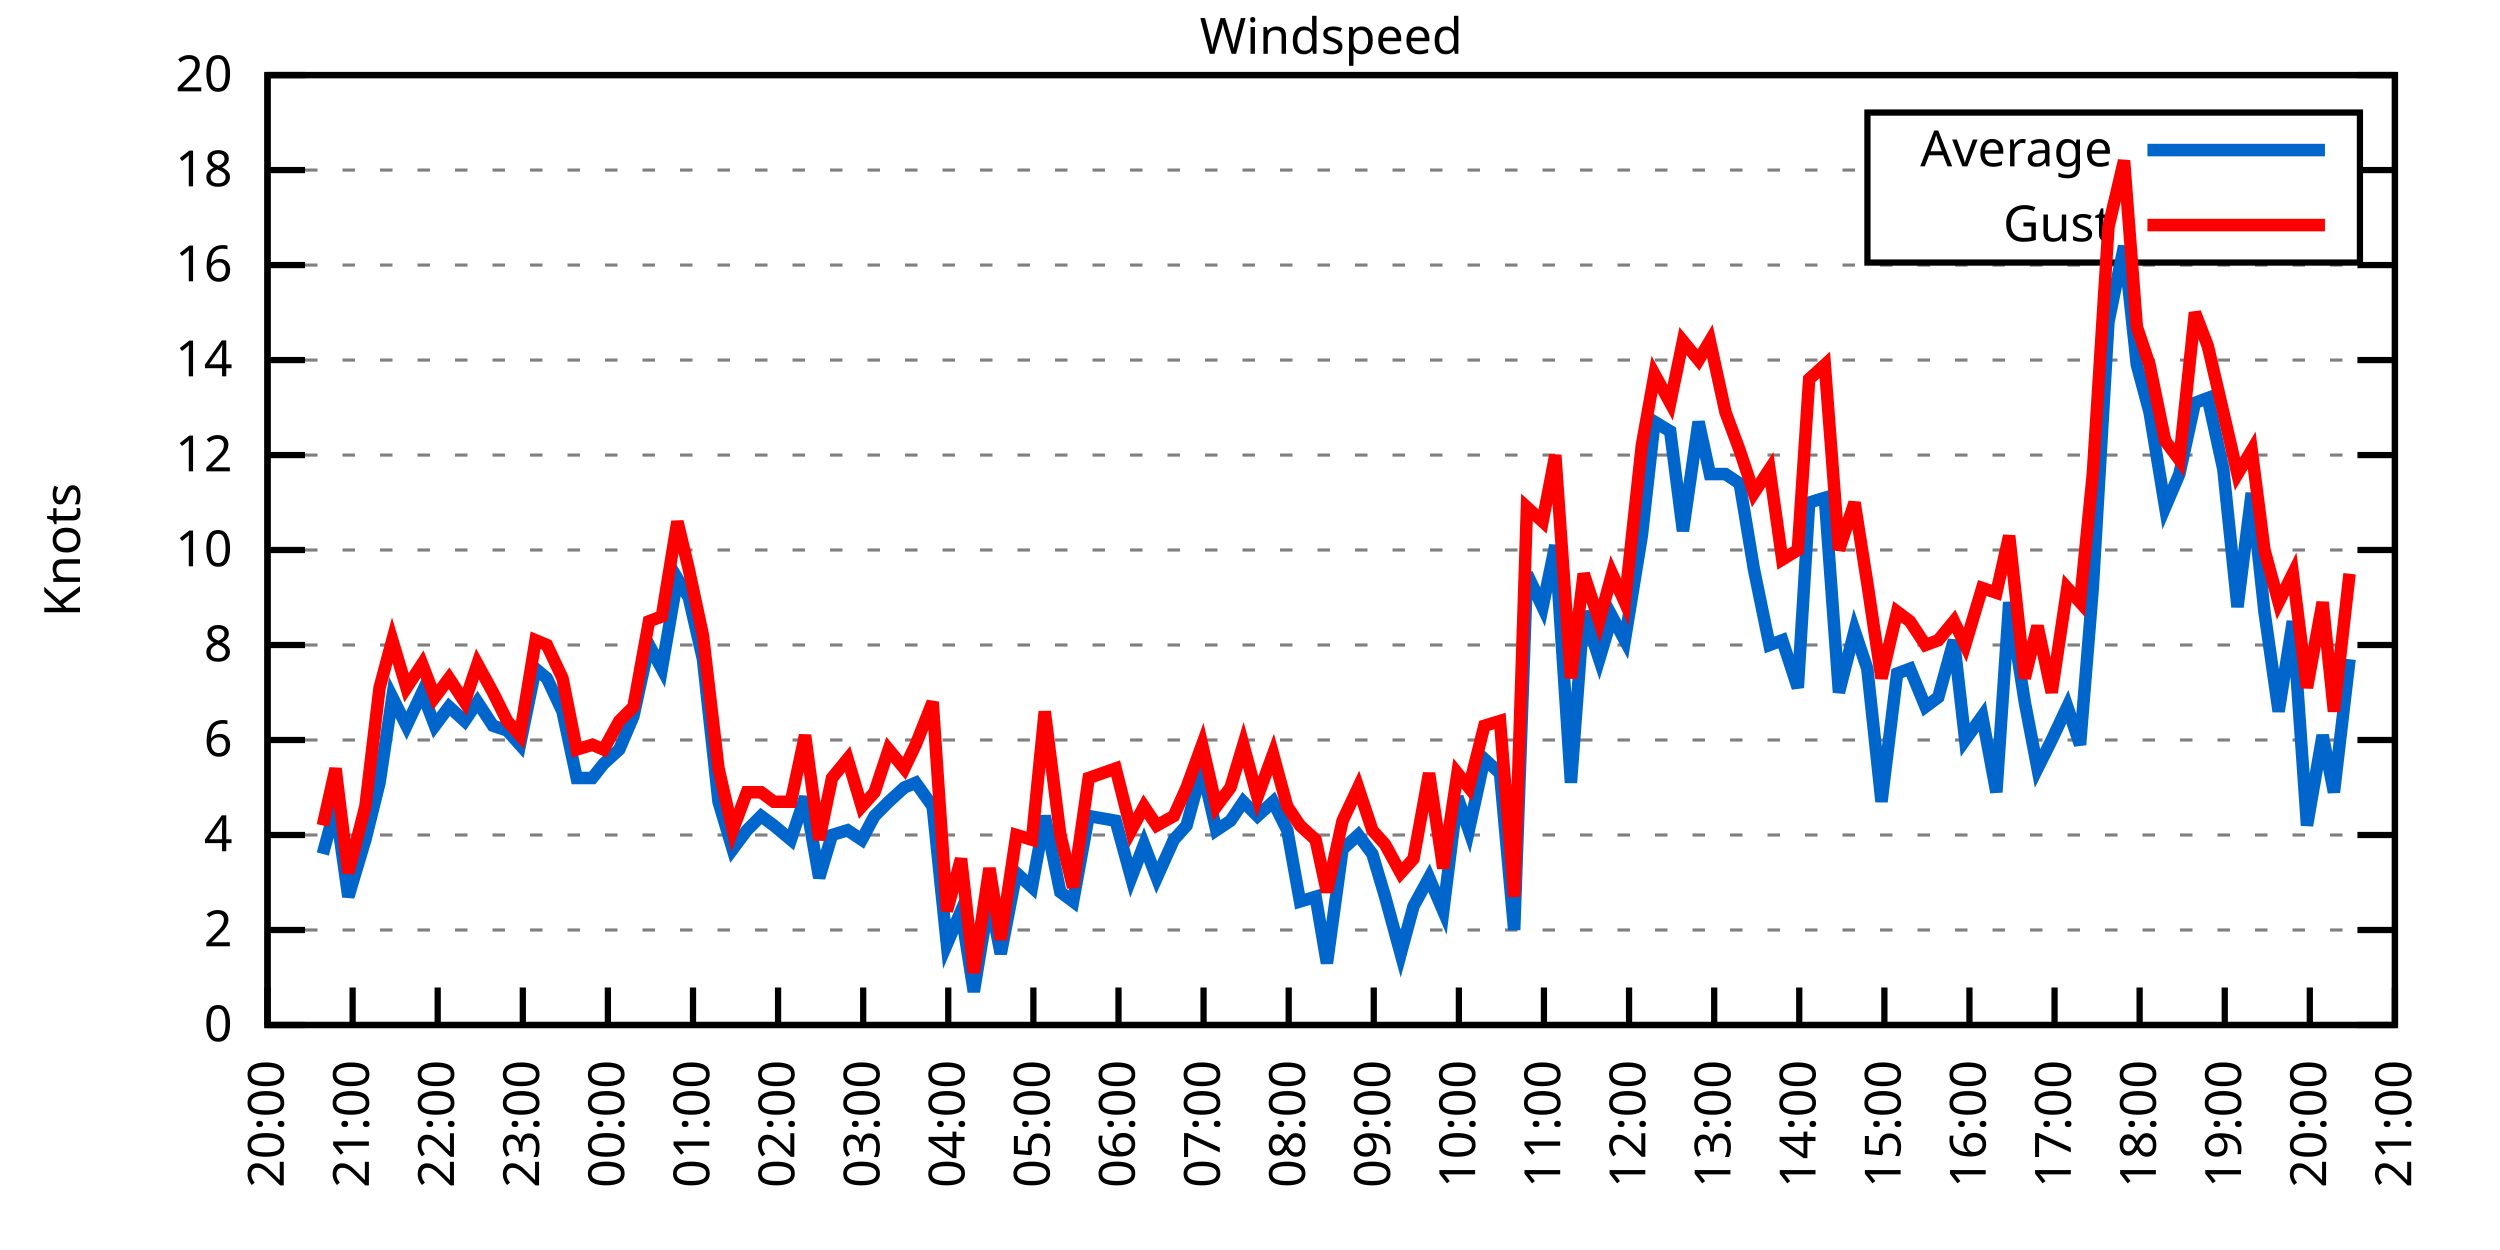
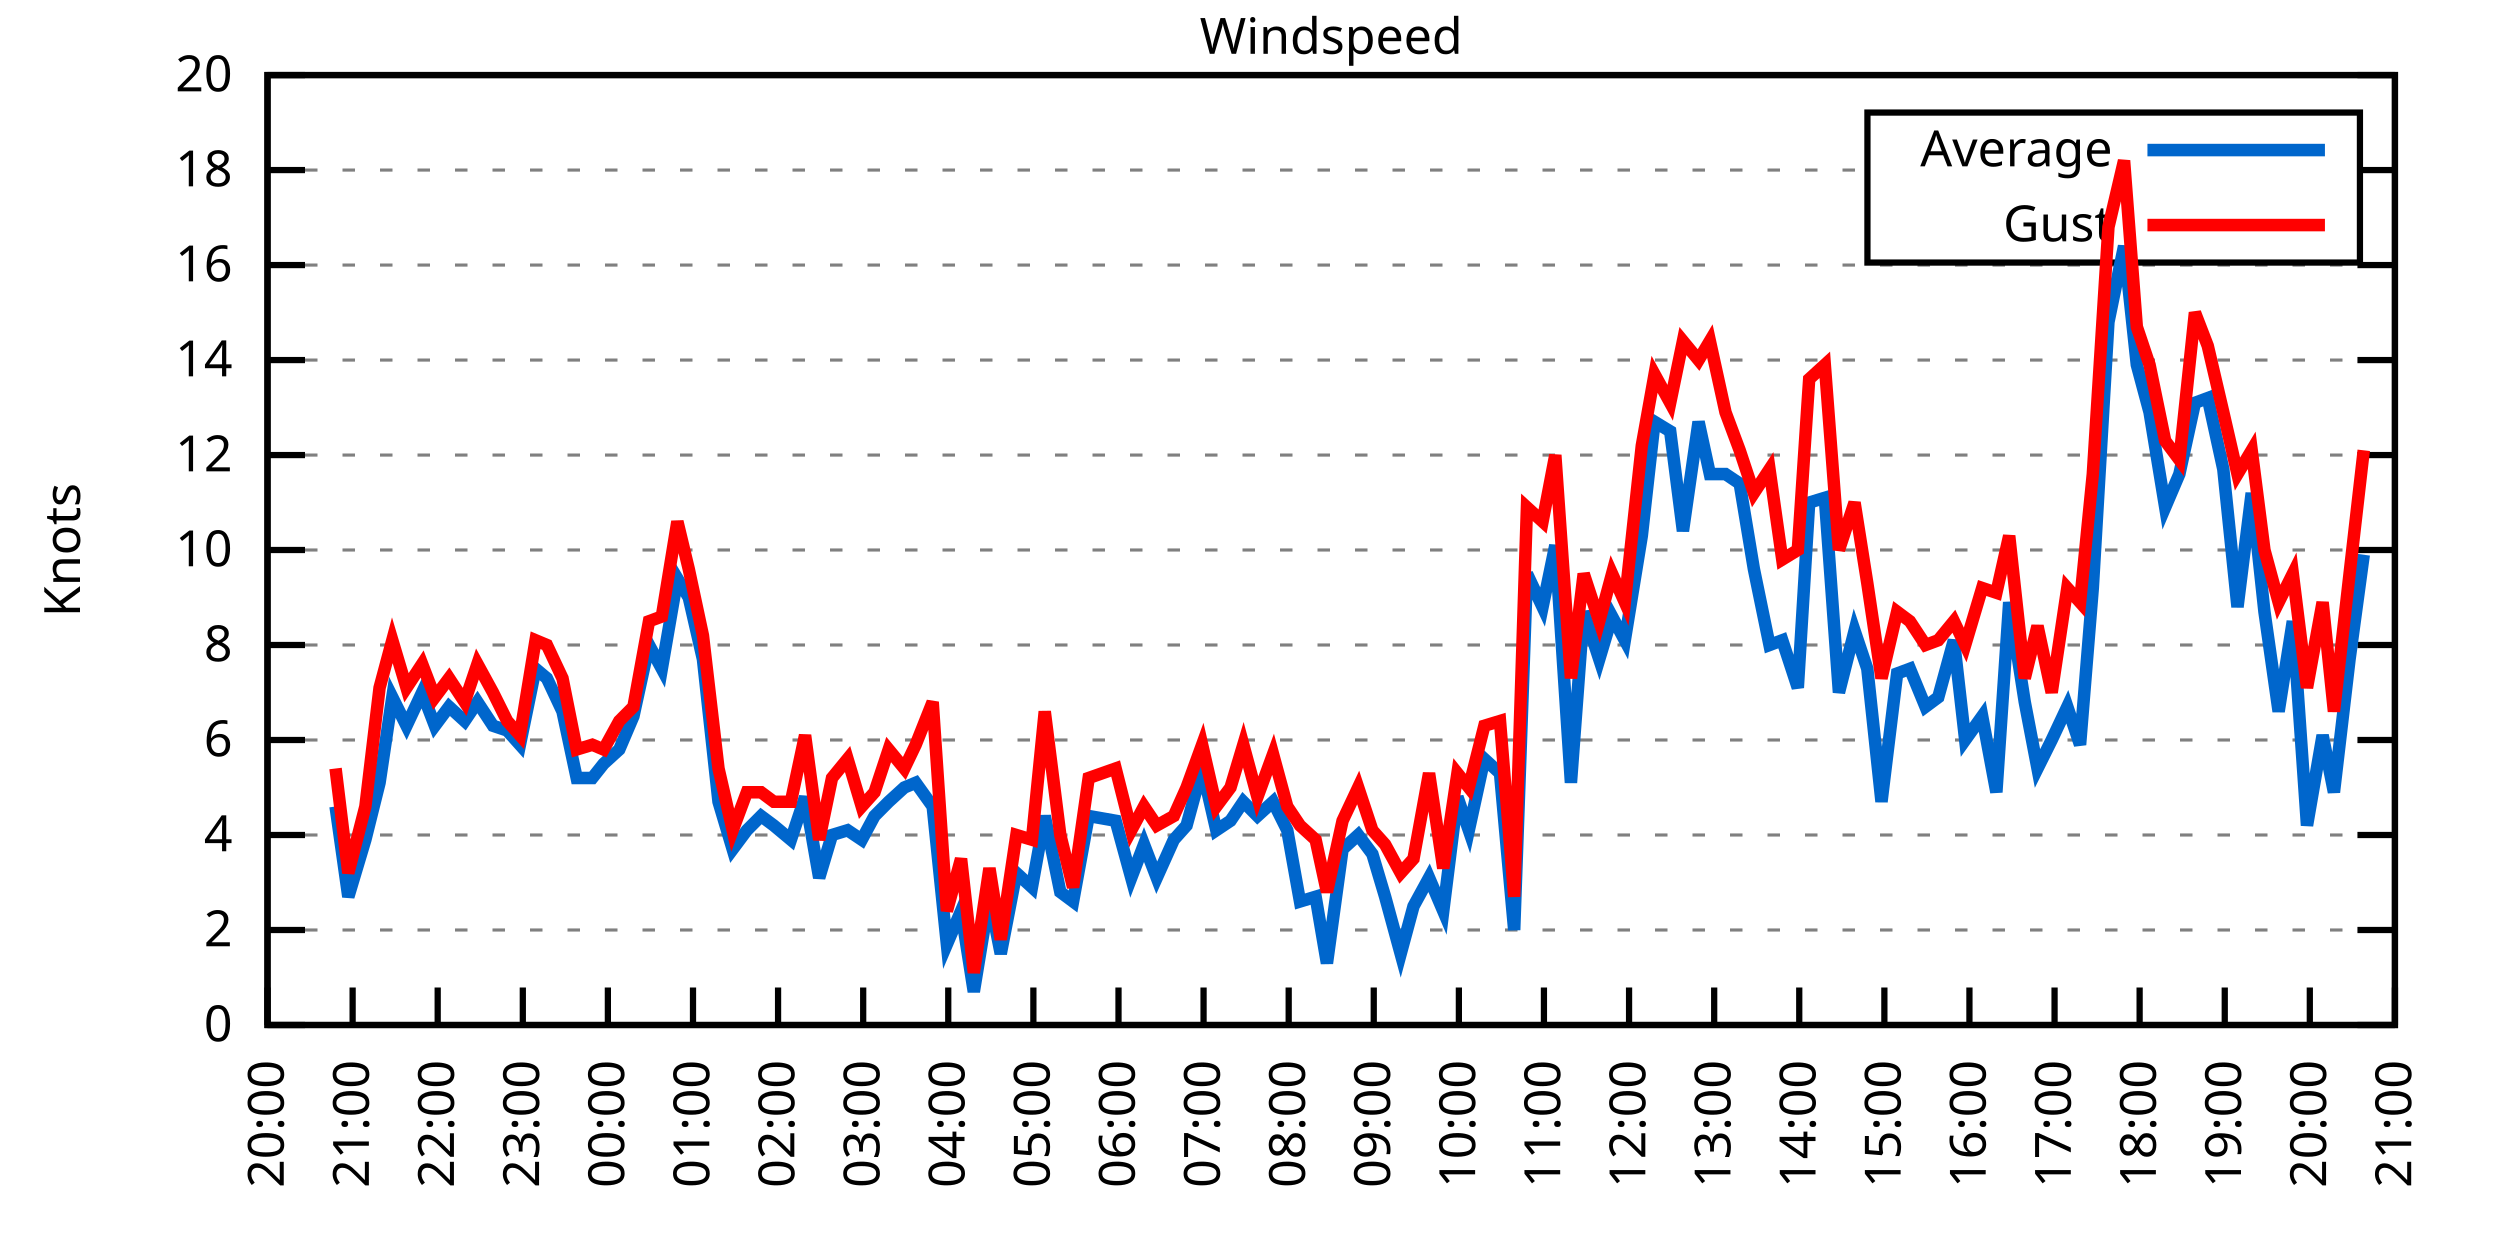
<svg xmlns="http://www.w3.org/2000/svg" xmlns:xlink="http://www.w3.org/1999/xlink" width="400" height="200" viewBox="0 0 400 200">
  <g id="gnuplot_canvas">
    <rect x="0" y="0" width="400" height="200" fill="none" />
    <defs>
      <circle id="gpDot" r="0.5" stroke-width="0.5" stroke="currentColor" />
      <path id="gpPt0" stroke-width="0.333" stroke="currentColor" d="M-1,0 h2 M0,-1 v2" />
      <path id="gpPt1" stroke-width="0.333" stroke="currentColor" d="M-1,-1 L1,1 M1,-1 L-1,1" />
      <path id="gpPt2" stroke-width="0.333" stroke="currentColor" d="M-1,0 L1,0 M0,-1 L0,1 M-1,-1 L1,1 M-1,1 L1,-1" />
      <rect id="gpPt3" stroke-width="0.333" stroke="currentColor" x="-1" y="-1" width="2" height="2" />
      <rect id="gpPt4" stroke-width="0.333" stroke="currentColor" fill="currentColor" x="-1" y="-1" width="2" height="2" />
      <circle id="gpPt5" stroke-width="0.333" stroke="currentColor" cx="0" cy="0" r="1" />
      <use xlink:href="#gpPt5" id="gpPt6" fill="currentColor" stroke="none" />
      <path id="gpPt7" stroke-width="0.333" stroke="currentColor" d="M0,-1.33 L-1.33,0.67 L1.33,0.67 z" />
      <use xlink:href="#gpPt7" id="gpPt8" fill="currentColor" stroke="none" />
      <use xlink:href="#gpPt7" id="gpPt9" stroke="currentColor" transform="rotate(180)" />
      <use xlink:href="#gpPt9" id="gpPt10" fill="currentColor" stroke="none" />
      <use xlink:href="#gpPt3" id="gpPt11" stroke="currentColor" transform="rotate(45)" />
      <use xlink:href="#gpPt11" id="gpPt12" fill="currentColor" stroke="none" />
      <path id="gpPt13" stroke-width="0.333" stroke="currentColor" d="M0,1.330 L1.265,0.411 L0.782,-1.067 L-0.782,-1.076 L-1.265,0.411 z" />
      <use xlink:href="#gpPt13" id="gpPt14" fill="currentColor" stroke="none" />
      <filter id="textbox" filterUnits="objectBoundingBox" x="0" y="0" height="1" width="1">
        <feFlood flood-color="white" flood-opacity="1" result="bgnd" />
        <feComposite in="SourceGraphic" in2="bgnd" operator="atop" />
      </filter>
      <filter id="greybox" filterUnits="objectBoundingBox" x="0" y="0" height="1" width="1">
        <feFlood flood-color="lightgrey" flood-opacity="1" result="grey" />
        <feComposite in="SourceGraphic" in2="grey" operator="atop" />
      </filter>
    </defs>
    <g fill="none" color="white" stroke="currentColor" stroke-width="1.00" stroke-linecap="butt" stroke-linejoin="miter">
</g>
    <g fill="none" color="black" stroke="currentColor" stroke-width="1.00" stroke-linecap="butt" stroke-linejoin="miter">
      <g stroke="none" shape-rendering="crispEdges">
        <polygon fill="rgb(255, 255, 255)" points="42.80,164.00 383.18,164.00 383.18,12.02 42.80,12.02 " />
      </g>
    </g>
    <g fill="none" color="black" stroke="currentColor" stroke-width="1.00" stroke-linecap="butt" stroke-linejoin="miter">
</g>
    <g fill="none" color="black" stroke="black" stroke-width="0.50" stroke-linecap="butt" stroke-linejoin="miter">
</g>
    <g fill="none" color="gray" stroke="currentColor" stroke-width="0.50" stroke-linecap="butt" stroke-linejoin="miter">
      <path stroke="gray" stroke-dasharray="2,4" class="gridline" d="M42.80,164.00 L383.19,164.00  " />
    </g>
    <g fill="none" color="gray" stroke="gray" stroke-width="1.00" stroke-linecap="butt" stroke-linejoin="miter">
</g>
    <g fill="none" color="black" stroke="currentColor" stroke-width="1.00" stroke-linecap="butt" stroke-linejoin="miter">
      <path stroke="black" d="M42.80,164.00 L48.80,164.00 M383.19,164.00 L377.19,164.00  " />
      <g transform="translate(37.20,166.60)" stroke="none" fill="black" font-family="Sans" font-size="8.00" text-anchor="end">
        <text>
          <tspan font-family="Sans"> 0</tspan>
        </text>
      </g>
    </g>
    <g fill="none" color="black" stroke="currentColor" stroke-width="1.00" stroke-linecap="butt" stroke-linejoin="miter">
</g>
    <g fill="none" color="black" stroke="black" stroke-width="0.50" stroke-linecap="butt" stroke-linejoin="miter">
</g>
    <g fill="none" color="gray" stroke="currentColor" stroke-width="0.50" stroke-linecap="butt" stroke-linejoin="miter">
      <path stroke="gray" stroke-dasharray="2,4" class="gridline" d="M42.80,148.80 L383.19,148.80  " />
    </g>
    <g fill="none" color="gray" stroke="gray" stroke-width="1.00" stroke-linecap="butt" stroke-linejoin="miter">
</g>
    <g fill="none" color="black" stroke="currentColor" stroke-width="1.00" stroke-linecap="butt" stroke-linejoin="miter">
      <path stroke="black" d="M42.80,148.80 L48.80,148.80 M383.19,148.80 L377.19,148.80  " />
      <g transform="translate(37.20,151.40)" stroke="none" fill="black" font-family="Sans" font-size="8.00" text-anchor="end">
        <text>
          <tspan font-family="Sans"> 2</tspan>
        </text>
      </g>
    </g>
    <g fill="none" color="black" stroke="currentColor" stroke-width="1.00" stroke-linecap="butt" stroke-linejoin="miter">
</g>
    <g fill="none" color="black" stroke="black" stroke-width="0.50" stroke-linecap="butt" stroke-linejoin="miter">
</g>
    <g fill="none" color="gray" stroke="currentColor" stroke-width="0.50" stroke-linecap="butt" stroke-linejoin="miter">
      <path stroke="gray" stroke-dasharray="2,4" class="gridline" d="M42.80,133.60 L383.19,133.60  " />
    </g>
    <g fill="none" color="gray" stroke="gray" stroke-width="1.00" stroke-linecap="butt" stroke-linejoin="miter">
</g>
    <g fill="none" color="black" stroke="currentColor" stroke-width="1.00" stroke-linecap="butt" stroke-linejoin="miter">
      <path stroke="black" d="M42.80,133.60 L48.80,133.60 M383.19,133.60 L377.19,133.60  " />
      <g transform="translate(37.20,136.20)" stroke="none" fill="black" font-family="Sans" font-size="8.00" text-anchor="end">
        <text>
          <tspan font-family="Sans"> 4</tspan>
        </text>
      </g>
    </g>
    <g fill="none" color="black" stroke="currentColor" stroke-width="1.00" stroke-linecap="butt" stroke-linejoin="miter">
</g>
    <g fill="none" color="black" stroke="black" stroke-width="0.50" stroke-linecap="butt" stroke-linejoin="miter">
</g>
    <g fill="none" color="gray" stroke="currentColor" stroke-width="0.50" stroke-linecap="butt" stroke-linejoin="miter">
      <path stroke="gray" stroke-dasharray="2,4" class="gridline" d="M42.80,118.40 L383.19,118.40  " />
    </g>
    <g fill="none" color="gray" stroke="gray" stroke-width="1.00" stroke-linecap="butt" stroke-linejoin="miter">
</g>
    <g fill="none" color="black" stroke="currentColor" stroke-width="1.00" stroke-linecap="butt" stroke-linejoin="miter">
      <path stroke="black" d="M42.80,118.40 L48.80,118.40 M383.19,118.40 L377.19,118.40  " />
      <g transform="translate(37.20,121.00)" stroke="none" fill="black" font-family="Sans" font-size="8.00" text-anchor="end">
        <text>
          <tspan font-family="Sans"> 6</tspan>
        </text>
      </g>
    </g>
    <g fill="none" color="black" stroke="currentColor" stroke-width="1.00" stroke-linecap="butt" stroke-linejoin="miter">
</g>
    <g fill="none" color="black" stroke="black" stroke-width="0.50" stroke-linecap="butt" stroke-linejoin="miter">
</g>
    <g fill="none" color="gray" stroke="currentColor" stroke-width="0.50" stroke-linecap="butt" stroke-linejoin="miter">
      <path stroke="gray" stroke-dasharray="2,4" class="gridline" d="M42.80,103.20 L383.19,103.20  " />
    </g>
    <g fill="none" color="gray" stroke="gray" stroke-width="1.00" stroke-linecap="butt" stroke-linejoin="miter">
</g>
    <g fill="none" color="black" stroke="currentColor" stroke-width="1.00" stroke-linecap="butt" stroke-linejoin="miter">
      <path stroke="black" d="M42.80,103.20 L48.80,103.20 M383.19,103.20 L377.19,103.20  " />
      <g transform="translate(37.20,105.80)" stroke="none" fill="black" font-family="Sans" font-size="8.00" text-anchor="end">
        <text>
          <tspan font-family="Sans"> 8</tspan>
        </text>
      </g>
    </g>
    <g fill="none" color="black" stroke="currentColor" stroke-width="1.00" stroke-linecap="butt" stroke-linejoin="miter">
</g>
    <g fill="none" color="black" stroke="black" stroke-width="0.50" stroke-linecap="butt" stroke-linejoin="miter">
</g>
    <g fill="none" color="gray" stroke="currentColor" stroke-width="0.50" stroke-linecap="butt" stroke-linejoin="miter">
      <path stroke="gray" stroke-dasharray="2,4" class="gridline" d="M42.80,88.00 L383.19,88.00  " />
    </g>
    <g fill="none" color="gray" stroke="gray" stroke-width="1.00" stroke-linecap="butt" stroke-linejoin="miter">
</g>
    <g fill="none" color="black" stroke="currentColor" stroke-width="1.00" stroke-linecap="butt" stroke-linejoin="miter">
      <path stroke="black" d="M42.80,88.00 L48.80,88.00 M383.19,88.00 L377.19,88.00  " />
      <g transform="translate(37.20,90.60)" stroke="none" fill="black" font-family="Sans" font-size="8.00" text-anchor="end">
        <text>
          <tspan font-family="Sans"> 10</tspan>
        </text>
      </g>
    </g>
    <g fill="none" color="black" stroke="currentColor" stroke-width="1.00" stroke-linecap="butt" stroke-linejoin="miter">
</g>
    <g fill="none" color="black" stroke="black" stroke-width="0.50" stroke-linecap="butt" stroke-linejoin="miter">
</g>
    <g fill="none" color="gray" stroke="currentColor" stroke-width="0.50" stroke-linecap="butt" stroke-linejoin="miter">
      <path stroke="gray" stroke-dasharray="2,4" class="gridline" d="M42.80,72.81 L383.19,72.81  " />
    </g>
    <g fill="none" color="gray" stroke="gray" stroke-width="1.00" stroke-linecap="butt" stroke-linejoin="miter">
</g>
    <g fill="none" color="black" stroke="currentColor" stroke-width="1.00" stroke-linecap="butt" stroke-linejoin="miter">
      <path stroke="black" d="M42.80,72.81 L48.80,72.81 M383.19,72.81 L377.19,72.81  " />
      <g transform="translate(37.20,75.41)" stroke="none" fill="black" font-family="Sans" font-size="8.00" text-anchor="end">
        <text>
          <tspan font-family="Sans"> 12</tspan>
        </text>
      </g>
    </g>
    <g fill="none" color="black" stroke="currentColor" stroke-width="1.00" stroke-linecap="butt" stroke-linejoin="miter">
</g>
    <g fill="none" color="black" stroke="black" stroke-width="0.50" stroke-linecap="butt" stroke-linejoin="miter">
</g>
    <g fill="none" color="gray" stroke="currentColor" stroke-width="0.50" stroke-linecap="butt" stroke-linejoin="miter">
      <path stroke="gray" stroke-dasharray="2,4" class="gridline" d="M42.80,57.61 L383.19,57.61  " />
    </g>
    <g fill="none" color="gray" stroke="gray" stroke-width="1.00" stroke-linecap="butt" stroke-linejoin="miter">
</g>
    <g fill="none" color="black" stroke="currentColor" stroke-width="1.00" stroke-linecap="butt" stroke-linejoin="miter">
      <path stroke="black" d="M42.80,57.61 L48.80,57.61 M383.19,57.61 L377.19,57.61  " />
      <g transform="translate(37.20,60.21)" stroke="none" fill="black" font-family="Sans" font-size="8.00" text-anchor="end">
        <text>
          <tspan font-family="Sans"> 14</tspan>
        </text>
      </g>
    </g>
    <g fill="none" color="black" stroke="currentColor" stroke-width="1.00" stroke-linecap="butt" stroke-linejoin="miter">
</g>
    <g fill="none" color="black" stroke="black" stroke-width="0.50" stroke-linecap="butt" stroke-linejoin="miter">
</g>
    <g fill="none" color="gray" stroke="currentColor" stroke-width="0.50" stroke-linecap="butt" stroke-linejoin="miter">
      <path stroke="gray" stroke-dasharray="2,4" class="gridline" d="M42.80,42.41 L383.19,42.41  " />
    </g>
    <g fill="none" color="gray" stroke="gray" stroke-width="1.00" stroke-linecap="butt" stroke-linejoin="miter">
</g>
    <g fill="none" color="black" stroke="currentColor" stroke-width="1.00" stroke-linecap="butt" stroke-linejoin="miter">
      <path stroke="black" d="M42.80,42.41 L48.80,42.41 M383.19,42.41 L377.19,42.41  " />
      <g transform="translate(37.20,45.01)" stroke="none" fill="black" font-family="Sans" font-size="8.00" text-anchor="end">
        <text>
          <tspan font-family="Sans"> 16</tspan>
        </text>
      </g>
    </g>
    <g fill="none" color="black" stroke="currentColor" stroke-width="1.00" stroke-linecap="butt" stroke-linejoin="miter">
</g>
    <g fill="none" color="black" stroke="black" stroke-width="0.50" stroke-linecap="butt" stroke-linejoin="miter">
</g>
    <g fill="none" color="gray" stroke="currentColor" stroke-width="0.50" stroke-linecap="butt" stroke-linejoin="miter">
      <path stroke="gray" stroke-dasharray="2,4" class="gridline" d="M42.80,27.21 L298.79,27.21 M377.59,27.21 L383.19,27.21  " />
    </g>
    <g fill="none" color="gray" stroke="gray" stroke-width="1.00" stroke-linecap="butt" stroke-linejoin="miter">
</g>
    <g fill="none" color="black" stroke="currentColor" stroke-width="1.00" stroke-linecap="butt" stroke-linejoin="miter">
      <path stroke="black" d="M42.80,27.21 L48.80,27.21 M383.19,27.21 L377.19,27.21  " />
      <g transform="translate(37.20,29.81)" stroke="none" fill="black" font-family="Sans" font-size="8.00" text-anchor="end">
        <text>
          <tspan font-family="Sans"> 18</tspan>
        </text>
      </g>
    </g>
    <g fill="none" color="black" stroke="currentColor" stroke-width="1.00" stroke-linecap="butt" stroke-linejoin="miter">
</g>
    <g fill="none" color="black" stroke="black" stroke-width="0.50" stroke-linecap="butt" stroke-linejoin="miter">
</g>
    <g fill="none" color="gray" stroke="currentColor" stroke-width="0.50" stroke-linecap="butt" stroke-linejoin="miter">
      <path stroke="gray" stroke-dasharray="2,4" class="gridline" d="M42.80,12.01 L383.19,12.01  " />
    </g>
    <g fill="none" color="gray" stroke="gray" stroke-width="1.00" stroke-linecap="butt" stroke-linejoin="miter">
</g>
    <g fill="none" color="black" stroke="currentColor" stroke-width="1.00" stroke-linecap="butt" stroke-linejoin="miter">
      <path stroke="black" d="M42.80,12.01 L48.80,12.01 M383.19,12.01 L377.19,12.01  " />
      <g transform="translate(37.20,14.61)" stroke="none" fill="black" font-family="Sans" font-size="8.00" text-anchor="end">
        <text>
          <tspan font-family="Sans"> 20</tspan>
        </text>
      </g>
    </g>
    <g fill="none" color="black" stroke="currentColor" stroke-width="1.00" stroke-linecap="butt" stroke-linejoin="miter">
      <path stroke="black" d="M42.80,164.00 L42.80,158.00  " />
      <g transform="translate(45.40,169.60) rotate(270.00)" stroke="none" fill="black" font-family="Sans" font-size="8.00" text-anchor="end">
        <text>
          <tspan font-family="Sans">20:00</tspan>
        </text>
      </g>
    </g>
    <g fill="none" color="black" stroke="currentColor" stroke-width="1.00" stroke-linecap="butt" stroke-linejoin="miter">
      <path stroke="black" d="M56.42,164.00 L56.42,158.00  " />
      <g transform="translate(59.02,169.60) rotate(270.00)" stroke="none" fill="black" font-family="Sans" font-size="8.00" text-anchor="end">
        <text>
          <tspan font-family="Sans">21:00</tspan>
        </text>
      </g>
    </g>
    <g fill="none" color="black" stroke="currentColor" stroke-width="1.00" stroke-linecap="butt" stroke-linejoin="miter">
      <path stroke="black" d="M70.03,164.00 L70.03,158.00  " />
      <g transform="translate(72.63,169.60) rotate(270.00)" stroke="none" fill="black" font-family="Sans" font-size="8.00" text-anchor="end">
        <text>
          <tspan font-family="Sans">22:00</tspan>
        </text>
      </g>
    </g>
    <g fill="none" color="black" stroke="currentColor" stroke-width="1.00" stroke-linecap="butt" stroke-linejoin="miter">
      <path stroke="black" d="M83.65,164.00 L83.65,158.00  " />
      <g transform="translate(86.25,169.60) rotate(270.00)" stroke="none" fill="black" font-family="Sans" font-size="8.00" text-anchor="end">
        <text>
          <tspan font-family="Sans">23:00</tspan>
        </text>
      </g>
    </g>
    <g fill="none" color="black" stroke="currentColor" stroke-width="1.00" stroke-linecap="butt" stroke-linejoin="miter">
      <path stroke="black" d="M97.26,164.00 L97.26,158.00  " />
      <g transform="translate(99.86,169.60) rotate(270.00)" stroke="none" fill="black" font-family="Sans" font-size="8.00" text-anchor="end">
        <text>
          <tspan font-family="Sans">00:00</tspan>
        </text>
      </g>
    </g>
    <g fill="none" color="black" stroke="currentColor" stroke-width="1.00" stroke-linecap="butt" stroke-linejoin="miter">
      <path stroke="black" d="M110.88,164.00 L110.88,158.00  " />
      <g transform="translate(113.48,169.60) rotate(270.00)" stroke="none" fill="black" font-family="Sans" font-size="8.00" text-anchor="end">
        <text>
          <tspan font-family="Sans">01:00</tspan>
        </text>
      </g>
    </g>
    <g fill="none" color="black" stroke="currentColor" stroke-width="1.00" stroke-linecap="butt" stroke-linejoin="miter">
      <path stroke="black" d="M124.49,164.00 L124.49,158.00  " />
      <g transform="translate(127.09,169.60) rotate(270.00)" stroke="none" fill="black" font-family="Sans" font-size="8.00" text-anchor="end">
        <text>
          <tspan font-family="Sans">02:00</tspan>
        </text>
      </g>
    </g>
    <g fill="none" color="black" stroke="currentColor" stroke-width="1.00" stroke-linecap="butt" stroke-linejoin="miter">
      <path stroke="black" d="M138.11,164.00 L138.11,158.00  " />
      <g transform="translate(140.71,169.60) rotate(270.00)" stroke="none" fill="black" font-family="Sans" font-size="8.00" text-anchor="end">
        <text>
          <tspan font-family="Sans">03:00</tspan>
        </text>
      </g>
    </g>
    <g fill="none" color="black" stroke="currentColor" stroke-width="1.00" stroke-linecap="butt" stroke-linejoin="miter">
      <path stroke="black" d="M151.72,164.00 L151.72,158.00  " />
      <g transform="translate(154.32,169.60) rotate(270.00)" stroke="none" fill="black" font-family="Sans" font-size="8.00" text-anchor="end">
        <text>
          <tspan font-family="Sans">04:00</tspan>
        </text>
      </g>
    </g>
    <g fill="none" color="black" stroke="currentColor" stroke-width="1.00" stroke-linecap="butt" stroke-linejoin="miter">
      <path stroke="black" d="M165.34,164.00 L165.34,158.00  " />
      <g transform="translate(167.94,169.60) rotate(270.00)" stroke="none" fill="black" font-family="Sans" font-size="8.00" text-anchor="end">
        <text>
          <tspan font-family="Sans">05:00</tspan>
        </text>
      </g>
    </g>
    <g fill="none" color="black" stroke="currentColor" stroke-width="1.00" stroke-linecap="butt" stroke-linejoin="miter">
      <path stroke="black" d="M178.96,164.00 L178.96,158.00  " />
      <g transform="translate(181.56,169.60) rotate(270.00)" stroke="none" fill="black" font-family="Sans" font-size="8.00" text-anchor="end">
        <text>
          <tspan font-family="Sans">06:00</tspan>
        </text>
      </g>
    </g>
    <g fill="none" color="black" stroke="currentColor" stroke-width="1.00" stroke-linecap="butt" stroke-linejoin="miter">
      <path stroke="black" d="M192.57,164.00 L192.57,158.00  " />
      <g transform="translate(195.17,169.60) rotate(270.00)" stroke="none" fill="black" font-family="Sans" font-size="8.00" text-anchor="end">
        <text>
          <tspan font-family="Sans">07:00</tspan>
        </text>
      </g>
    </g>
    <g fill="none" color="black" stroke="currentColor" stroke-width="1.00" stroke-linecap="butt" stroke-linejoin="miter">
      <path stroke="black" d="M206.19,164.00 L206.19,158.00  " />
      <g transform="translate(208.79,169.60) rotate(270.00)" stroke="none" fill="black" font-family="Sans" font-size="8.00" text-anchor="end">
        <text>
          <tspan font-family="Sans">08:00</tspan>
        </text>
      </g>
    </g>
    <g fill="none" color="black" stroke="currentColor" stroke-width="1.00" stroke-linecap="butt" stroke-linejoin="miter">
      <path stroke="black" d="M219.80,164.00 L219.80,158.00  " />
      <g transform="translate(222.40,169.60) rotate(270.00)" stroke="none" fill="black" font-family="Sans" font-size="8.00" text-anchor="end">
        <text>
          <tspan font-family="Sans">09:00</tspan>
        </text>
      </g>
    </g>
    <g fill="none" color="black" stroke="currentColor" stroke-width="1.00" stroke-linecap="butt" stroke-linejoin="miter">
      <path stroke="black" d="M233.42,164.00 L233.42,158.00  " />
      <g transform="translate(236.02,169.60) rotate(270.00)" stroke="none" fill="black" font-family="Sans" font-size="8.00" text-anchor="end">
        <text>
          <tspan font-family="Sans">10:00</tspan>
        </text>
      </g>
    </g>
    <g fill="none" color="black" stroke="currentColor" stroke-width="1.00" stroke-linecap="butt" stroke-linejoin="miter">
      <path stroke="black" d="M247.03,164.00 L247.03,158.00  " />
      <g transform="translate(249.63,169.60) rotate(270.00)" stroke="none" fill="black" font-family="Sans" font-size="8.00" text-anchor="end">
        <text>
          <tspan font-family="Sans">11:00</tspan>
        </text>
      </g>
    </g>
    <g fill="none" color="black" stroke="currentColor" stroke-width="1.00" stroke-linecap="butt" stroke-linejoin="miter">
      <path stroke="black" d="M260.65,164.00 L260.65,158.00  " />
      <g transform="translate(263.25,169.60) rotate(270.00)" stroke="none" fill="black" font-family="Sans" font-size="8.00" text-anchor="end">
        <text>
          <tspan font-family="Sans">12:00</tspan>
        </text>
      </g>
    </g>
    <g fill="none" color="black" stroke="currentColor" stroke-width="1.00" stroke-linecap="butt" stroke-linejoin="miter">
      <path stroke="black" d="M274.27,164.00 L274.27,158.00  " />
      <g transform="translate(276.87,169.60) rotate(270.00)" stroke="none" fill="black" font-family="Sans" font-size="8.00" text-anchor="end">
        <text>
          <tspan font-family="Sans">13:00</tspan>
        </text>
      </g>
    </g>
    <g fill="none" color="black" stroke="currentColor" stroke-width="1.00" stroke-linecap="butt" stroke-linejoin="miter">
      <path stroke="black" d="M287.88,164.00 L287.88,158.00  " />
      <g transform="translate(290.48,169.60) rotate(270.00)" stroke="none" fill="black" font-family="Sans" font-size="8.00" text-anchor="end">
        <text>
          <tspan font-family="Sans">14:00</tspan>
        </text>
      </g>
    </g>
    <g fill="none" color="black" stroke="currentColor" stroke-width="1.00" stroke-linecap="butt" stroke-linejoin="miter">
      <path stroke="black" d="M301.50,164.00 L301.50,158.00  " />
      <g transform="translate(304.10,169.60) rotate(270.00)" stroke="none" fill="black" font-family="Sans" font-size="8.00" text-anchor="end">
        <text>
          <tspan font-family="Sans">15:00</tspan>
        </text>
      </g>
    </g>
    <g fill="none" color="black" stroke="currentColor" stroke-width="1.00" stroke-linecap="butt" stroke-linejoin="miter">
      <path stroke="black" d="M315.11,164.00 L315.11,158.00  " />
      <g transform="translate(317.71,169.60) rotate(270.00)" stroke="none" fill="black" font-family="Sans" font-size="8.00" text-anchor="end">
        <text>
          <tspan font-family="Sans">16:00</tspan>
        </text>
      </g>
    </g>
    <g fill="none" color="black" stroke="currentColor" stroke-width="1.00" stroke-linecap="butt" stroke-linejoin="miter">
      <path stroke="black" d="M328.73,164.00 L328.73,158.00  " />
      <g transform="translate(331.33,169.60) rotate(270.00)" stroke="none" fill="black" font-family="Sans" font-size="8.00" text-anchor="end">
        <text>
          <tspan font-family="Sans">17:00</tspan>
        </text>
      </g>
    </g>
    <g fill="none" color="black" stroke="currentColor" stroke-width="1.00" stroke-linecap="butt" stroke-linejoin="miter">
      <path stroke="black" d="M342.34,164.00 L342.34,158.00  " />
      <g transform="translate(344.94,169.60) rotate(270.00)" stroke="none" fill="black" font-family="Sans" font-size="8.00" text-anchor="end">
        <text>
          <tspan font-family="Sans">18:00</tspan>
        </text>
      </g>
    </g>
    <g fill="none" color="black" stroke="currentColor" stroke-width="1.00" stroke-linecap="butt" stroke-linejoin="miter">
      <path stroke="black" d="M355.96,164.00 L355.96,158.00  " />
      <g transform="translate(358.56,169.60) rotate(270.00)" stroke="none" fill="black" font-family="Sans" font-size="8.00" text-anchor="end">
        <text>
          <tspan font-family="Sans">19:00</tspan>
        </text>
      </g>
    </g>
    <g fill="none" color="black" stroke="currentColor" stroke-width="1.00" stroke-linecap="butt" stroke-linejoin="miter">
      <path stroke="black" d="M369.57,164.00 L369.57,158.00  " />
      <g transform="translate(372.17,169.60) rotate(270.00)" stroke="none" fill="black" font-family="Sans" font-size="8.00" text-anchor="end">
        <text>
          <tspan font-family="Sans">20:00</tspan>
        </text>
      </g>
    </g>
    <g fill="none" color="black" stroke="currentColor" stroke-width="1.00" stroke-linecap="butt" stroke-linejoin="miter">
      <path stroke="black" d="M383.19,164.00 L383.19,158.00  " />
      <g transform="translate(385.79,169.60) rotate(270.00)" stroke="none" fill="black" font-family="Sans" font-size="8.00" text-anchor="end">
        <text>
          <tspan font-family="Sans">21:00</tspan>
        </text>
      </g>
    </g>
    <g fill="none" color="black" stroke="currentColor" stroke-width="1.00" stroke-linecap="butt" stroke-linejoin="miter">
</g>
    <g fill="none" color="black" stroke="currentColor" stroke-width="1.00" stroke-linecap="butt" stroke-linejoin="miter">
      <path stroke="black" d="M42.80,12.01 L42.80,164.00 L383.19,164.00 L383.19,12.01 L42.80,12.01 Z  " />
    </g>
    <g fill="none" color="black" stroke="currentColor" stroke-width="1.00" stroke-linecap="butt" stroke-linejoin="miter">
</g>
    <g fill="none" color="black" stroke="currentColor" stroke-width="1.00" stroke-linecap="butt" stroke-linejoin="miter">
      <path stroke="black" d="M298.79,42.01 L298.79,18.01 L377.59,18.01 L377.59,42.01 L298.79,42.01 Z  " />
    </g>
    <g id="Windspeed_plot_1">
      <g fill="none" color="white" stroke="black" stroke-width="2.00" stroke-linecap="butt" stroke-linejoin="miter">
</g>
      <g fill="none" color="black" stroke="currentColor" stroke-width="2.00" stroke-linecap="butt" stroke-linejoin="miter">
        <g transform="translate(337.99,26.61)" stroke="none" fill="black" font-family="Sans" font-size="8.00" text-anchor="end">
          <text>
            <tspan font-family="Sans">Average</tspan>
          </text>
        </g>
      </g>
      <g fill="none" color="black" stroke="currentColor" stroke-width="2.00" stroke-linecap="butt" stroke-linejoin="miter">
-         <path stroke="rgb(  0, 102, 204)" d="M343.59,24.01 L371.99,24.01 M51.65,136.64 L53.69,129.04 L55.73,143.48 L58.46,134.36 L60.73,125.24 L62.77,111.56   L65.04,116.12 L67.54,110.80 L69.58,116.12 L71.85,113.08 L74.34,115.36 L76.39,112.32 L78.88,116.12 L81.15,116.88   L83.19,119.16 L85.69,107.00 L87.50,108.52 L90.00,113.84 L92.27,124.48 L94.77,124.48 L96.58,122.20 L99.08,119.92   L101.35,114.60 L103.84,103.20 L105.89,107.00 L108.38,92.56 L110.20,95.60 L112.47,105.48 L114.96,128.28 L117.23,135.88   L119.50,132.84 L121.77,130.56 L123.81,132.08 L126.54,134.36 L128.81,127.52 L131.07,140.44 L133.12,133.60 L135.61,132.84   L137.88,134.36 L139.92,130.56 L142.19,128.28 L144.69,126.00 L146.51,125.24 L149.23,129.04 L151.50,151.08 L153.77,145.76   L155.81,158.68 L158.31,143.48 L160.12,152.60 L162.62,139.68 L165.11,141.96 L167.16,130.56 L169.65,142.72 L171.69,144.24   L174.19,130.56 L178.50,131.32 L181.00,140.44 L183.04,135.12 L185.08,140.44 L187.81,134.36 L189.85,132.08 L192.34,122.96   L194.61,132.84 L196.88,131.32 L198.93,128.28 L201.19,130.56 L203.69,128.28 L205.96,132.84 L208.00,144.24 L210.50,143.48   L212.31,154.12 L214.81,135.88 L217.31,133.60 L219.58,136.64 L221.62,143.48 L224.11,152.60 L226.16,145.00 L228.65,140.44   L230.92,145.76 L233.19,127.52 L235.01,132.84 L237.50,121.44 L240.00,123.72 L242.27,148.80 L244.31,91.80 L246.81,97.12   L248.85,87.25 L251.35,125.24 L253.39,97.88 L255.88,105.48 L257.93,98.64 L259.97,102.44 L262.69,85.73 L264.73,67.49   L267.23,69.01 L269.27,84.97 L271.77,67.49 L273.58,75.85 L276.08,75.85 L278.35,77.37 L280.62,91.04 L283.12,103.20   L285.16,102.44 L287.65,110.04 L289.47,80.41 L291.97,79.65 L294.23,110.80 L296.73,100.92 L298.77,107.00 L301.04,128.28   L303.54,107.76 L305.58,107.00 L308.08,113.08 L310.12,111.56 L312.62,102.44 L314.43,118.40 L317.15,114.60 L319.42,126.76   L321.47,96.36 L323.96,112.32 L326.00,122.96 L328.27,118.40 L330.77,113.08 L332.81,119.16 L334.85,94.08 L337.35,51.53   L339.85,39.37 L341.89,58.37 L343.93,65.97 L346.43,81.17 L348.70,75.85 L351.19,64.45 L353.24,63.69 L355.73,75.09   L358.00,97.12 L360.27,78.89 L362.31,97.88 L364.58,113.84 L366.85,99.40 L369.12,132.08 L371.62,117.64 L373.43,126.76   L375.93,105.48  " />
+         <path stroke="rgb(  0, 102, 204)" d="M343.59,24.01 L371.99,24.01 M53.69,129.04 L55.73,143.48 L58.46,134.36 L60.73,125.24 L62.77,111.56 L65.04,116.12   L67.54,110.80 L69.58,116.12 L71.85,113.08 L74.34,115.36 L76.39,112.32 L78.88,116.12 L81.15,116.88 L83.19,119.16   L85.69,107.00 L87.50,108.52 L90.00,113.84 L92.27,124.48 L94.77,124.48 L96.58,122.20 L99.08,119.92 L101.35,114.60   L103.84,103.20 L105.89,107.00 L108.38,92.56 L110.20,95.60 L112.47,105.48 L114.96,128.28 L117.23,135.88 L119.50,132.84   L121.77,130.56 L123.81,132.08 L126.54,134.36 L128.81,127.52 L131.07,140.44 L133.12,133.60 L135.61,132.84 L137.88,134.36   L139.92,130.56 L142.19,128.28 L144.69,126.00 L146.51,125.24 L149.23,129.04 L151.50,151.08 L153.77,145.76 L155.81,158.68   L158.31,143.48 L160.12,152.60 L162.62,139.68 L165.11,141.96 L167.16,130.56 L169.65,142.72 L171.69,144.24 L174.19,130.56   L178.50,131.32 L181.00,140.44 L183.04,135.12 L185.08,140.44 L187.81,134.36 L189.85,132.08 L192.34,122.96 L194.61,132.84   L196.88,131.32 L198.93,128.28 L201.19,130.56 L203.69,128.28 L205.96,132.84 L208.00,144.24 L210.50,143.48 L212.31,154.12   L214.81,135.88 L217.31,133.60 L219.58,136.64 L221.62,143.48 L224.11,152.60 L226.16,145.00 L228.65,140.44 L230.92,145.76   L233.19,127.52 L235.01,132.84 L237.50,121.44 L240.00,123.72 L242.27,148.80 L244.31,91.80 L246.81,97.12 L248.85,87.25   L251.35,125.24 L253.39,97.88 L255.88,105.48 L257.93,98.64 L259.97,102.44 L262.69,85.73 L264.73,67.49 L267.23,69.01   L269.27,84.97 L271.77,67.49 L273.58,75.85 L276.08,75.85 L278.35,77.37 L280.62,91.04 L283.12,103.20 L285.16,102.44   L287.65,110.04 L289.47,80.41 L291.97,79.65 L294.23,110.80 L296.73,100.92 L298.77,107.00 L301.04,128.28 L303.54,107.76   L305.58,107.00 L308.08,113.08 L310.12,111.56 L312.62,102.44 L314.43,118.40 L317.15,114.60 L319.42,126.76 L321.47,96.36   L323.96,112.32 L326.00,122.96 L328.27,118.40 L330.77,113.08 L332.81,119.16 L334.85,94.08 L337.35,51.53 L339.85,39.37   L341.89,58.37 L343.93,65.97 L346.43,81.17 L348.70,75.85 L351.19,64.45 L353.24,63.69 L355.73,75.09 L358.00,97.12   L360.27,78.89 L362.31,97.88 L364.58,113.84 L366.85,99.40 L369.12,132.08 L371.62,117.64 L373.43,126.76 L375.93,105.48   L378.20,88.76  " />
      </g>
    </g>
    <g id="Windspeed_plot_2">
      <g fill="none" color="black" stroke="currentColor" stroke-width="2.00" stroke-linecap="butt" stroke-linejoin="miter">
        <g transform="translate(337.99,38.61)" stroke="none" fill="black" font-family="Sans" font-size="8.00" text-anchor="end">
          <text>
            <tspan font-family="Sans">Gust</tspan>
          </text>
        </g>
      </g>
      <g fill="none" color="black" stroke="currentColor" stroke-width="2.00" stroke-linecap="butt" stroke-linejoin="miter">
-         <path stroke="rgb(255,   0,   0)" d="M343.59,36.01 L371.99,36.01 M51.65,132.08 L53.69,122.96 L55.73,139.68 L58.46,129.04 L60.73,110.04 L62.77,102.44   L65.04,110.04 L67.54,106.24 L69.58,111.56 L71.85,108.52 L74.34,112.32 L76.39,106.24 L78.88,110.80 L81.15,115.36   L83.19,117.64 L85.69,102.44 L87.50,103.20 L90.00,108.52 L92.27,119.92 L94.77,119.16 L96.58,119.92 L99.08,115.36   L101.35,113.08 L103.84,99.40 L105.89,98.64 L108.38,83.45 L110.20,91.04 L112.47,101.68 L114.96,122.96 L117.23,132.84   L119.50,126.76 L121.77,126.76 L123.81,128.28 L126.54,128.28 L128.81,117.64 L131.07,134.36 L133.12,124.48 L135.61,121.44   L137.88,129.04 L139.92,126.76 L142.19,119.92 L144.69,122.96 L146.51,119.16 L149.23,112.32 L151.50,145.76 L153.77,137.40   L155.81,155.64 L158.31,138.92 L160.12,150.32 L162.62,133.60 L165.11,134.36 L167.16,113.84 L169.65,133.60 L171.69,141.96   L174.19,124.48 L178.50,122.96 L181.00,132.84 L183.04,129.04 L185.08,132.08 L187.81,130.56 L189.85,126.00 L192.34,119.16   L194.61,129.04 L196.88,126.00 L198.93,119.16 L201.19,127.52 L203.69,120.68 L205.96,129.04 L208.00,132.08 L210.50,134.36   L212.31,142.72 L214.81,131.32 L217.31,126.00 L219.58,132.84 L221.62,135.12 L224.11,139.68 L226.16,137.40 L228.65,123.72   L230.92,138.92 L233.19,123.72 L235.01,126.00 L237.50,116.12 L240.00,115.36 L242.27,143.48 L244.31,81.17 L246.81,83.45   L248.85,72.81 L251.35,108.52 L253.39,91.80 L255.88,99.40 L257.93,91.80 L259.97,96.36 L262.69,71.29 L264.73,59.89   L267.23,64.45 L269.27,54.57 L271.77,57.61 L273.58,54.57 L276.08,65.97 L278.35,72.05 L280.62,78.89 L283.12,75.09   L285.16,89.52 L287.65,88.00 L289.47,60.65 L291.97,58.37 L294.23,88.00 L296.73,80.41 L298.77,93.32 L301.04,108.52   L303.54,97.88 L305.58,99.40 L308.08,103.20 L310.12,102.44 L312.62,99.40 L314.43,103.20 L317.15,94.08 L319.42,94.84   L321.47,85.73 L323.96,108.52 L326.00,100.16 L328.27,110.80 L330.77,94.08 L332.81,96.36 L334.85,75.85 L337.35,36.33   L339.85,25.69 L341.89,52.29 L343.93,58.37 L346.43,70.53 L348.70,73.57 L351.19,50.01 L353.24,55.33 L355.73,65.97   L358.00,75.85 L360.27,72.05 L362.31,88.00 L364.58,96.36 L366.85,91.80 L369.12,110.04 L371.62,96.36 L373.43,113.84   L375.93,91.80  " />
+         <path stroke="rgb(255,   0,   0)" d="M343.59,36.01 L371.99,36.01 M53.69,122.96 L55.73,139.68 L58.46,129.04 L60.73,110.04 L62.77,102.44 L65.04,110.04   L67.54,106.24 L69.58,111.56 L71.85,108.52 L74.34,112.32 L76.39,106.24 L78.88,110.80 L81.15,115.36 L83.19,117.64   L85.69,102.44 L87.50,103.20 L90.00,108.52 L92.27,119.92 L94.77,119.16 L96.58,119.92 L99.08,115.36 L101.35,113.08   L103.84,99.40 L105.89,98.64 L108.38,83.45 L110.20,91.04 L112.47,101.68 L114.96,122.96 L117.23,132.84 L119.50,126.76   L121.77,126.76 L123.81,128.28 L126.54,128.28 L128.81,117.64 L131.07,134.36 L133.12,124.48 L135.61,121.44 L137.88,129.04   L139.92,126.76 L142.19,119.92 L144.69,122.96 L146.51,119.16 L149.23,112.32 L151.50,145.76 L153.77,137.40 L155.81,155.64   L158.31,138.92 L160.12,150.32 L162.62,133.60 L165.11,134.36 L167.16,113.84 L169.65,133.60 L171.69,141.96 L174.19,124.48   L178.50,122.96 L181.00,132.84 L183.04,129.04 L185.08,132.08 L187.81,130.56 L189.85,126.00 L192.34,119.16 L194.61,129.04   L196.88,126.00 L198.93,119.16 L201.19,127.52 L203.69,120.68 L205.96,129.04 L208.00,132.08 L210.50,134.36 L212.31,142.72   L214.81,131.32 L217.31,126.00 L219.58,132.84 L221.62,135.12 L224.11,139.68 L226.16,137.40 L228.65,123.72 L230.92,138.92   L233.19,123.72 L235.01,126.00 L237.50,116.12 L240.00,115.36 L242.27,143.48 L244.31,81.17 L246.81,83.45 L248.85,72.81   L251.35,108.52 L253.39,91.80 L255.88,99.40 L257.93,91.80 L259.97,96.36 L262.69,71.29 L264.73,59.89 L267.23,64.45   L269.27,54.57 L271.77,57.61 L273.58,54.57 L276.08,65.97 L278.35,72.05 L280.62,78.89 L283.12,75.09 L285.16,89.52   L287.65,88.00 L289.47,60.65 L291.97,58.37 L294.23,88.00 L296.73,80.41 L298.77,93.32 L301.04,108.52 L303.54,97.88   L305.58,99.40 L308.08,103.20 L310.12,102.44 L312.62,99.40 L314.43,103.20 L317.15,94.08 L319.42,94.84 L321.47,85.73   L323.96,108.52 L326.00,100.16 L328.27,110.80 L330.77,94.08 L332.81,96.36 L334.85,75.85 L337.35,36.33 L339.85,25.69   L341.89,52.29 L343.93,58.37 L346.43,70.53 L348.70,73.57 L351.19,50.01 L353.24,55.33 L355.73,65.97 L358.00,75.85   L360.27,72.05 L362.31,88.00 L364.58,96.36 L366.85,91.80 L369.12,110.04 L371.62,96.36 L373.43,113.84 L375.93,91.80   L378.20,72.05  " />
      </g>
    </g>
    <g fill="none" color="black" stroke="currentColor" stroke-width="2.00" stroke-linecap="butt" stroke-linejoin="miter">
</g>
    <g fill="none" color="black" stroke="black" stroke-width="1.00" stroke-linecap="butt" stroke-linejoin="miter">
</g>
    <g fill="none" color="black" stroke="currentColor" stroke-width="1.00" stroke-linecap="butt" stroke-linejoin="miter">
      <path stroke="black" d="M42.80,12.01 L42.80,164.00 L383.19,164.00 L383.19,12.01 L42.80,12.01 Z  " />
      <g transform="translate(12.80,88.01) rotate(270.00)" stroke="none" fill="black" font-family="Sans" font-size="8.00" text-anchor="middle">
        <text>
          <tspan font-family="Sans">Knots</tspan>
        </text>
      </g>
    </g>
    <g fill="none" color="black" stroke="currentColor" stroke-width="1.00" stroke-linecap="butt" stroke-linejoin="miter">
</g>
    <g fill="none" color="black" stroke="currentColor" stroke-width="1.00" stroke-linecap="butt" stroke-linejoin="miter">
      <g transform="translate(212.99,8.61)" stroke="none" fill="black" font-family="Sans" font-size="8.00" text-anchor="middle">
        <text>
          <tspan font-family="Sans">Windspeed</tspan>
        </text>
      </g>
    </g>
    <g fill="none" color="black" stroke="currentColor" stroke-width="1.00" stroke-linecap="butt" stroke-linejoin="miter">
</g>
  </g>
</svg>
